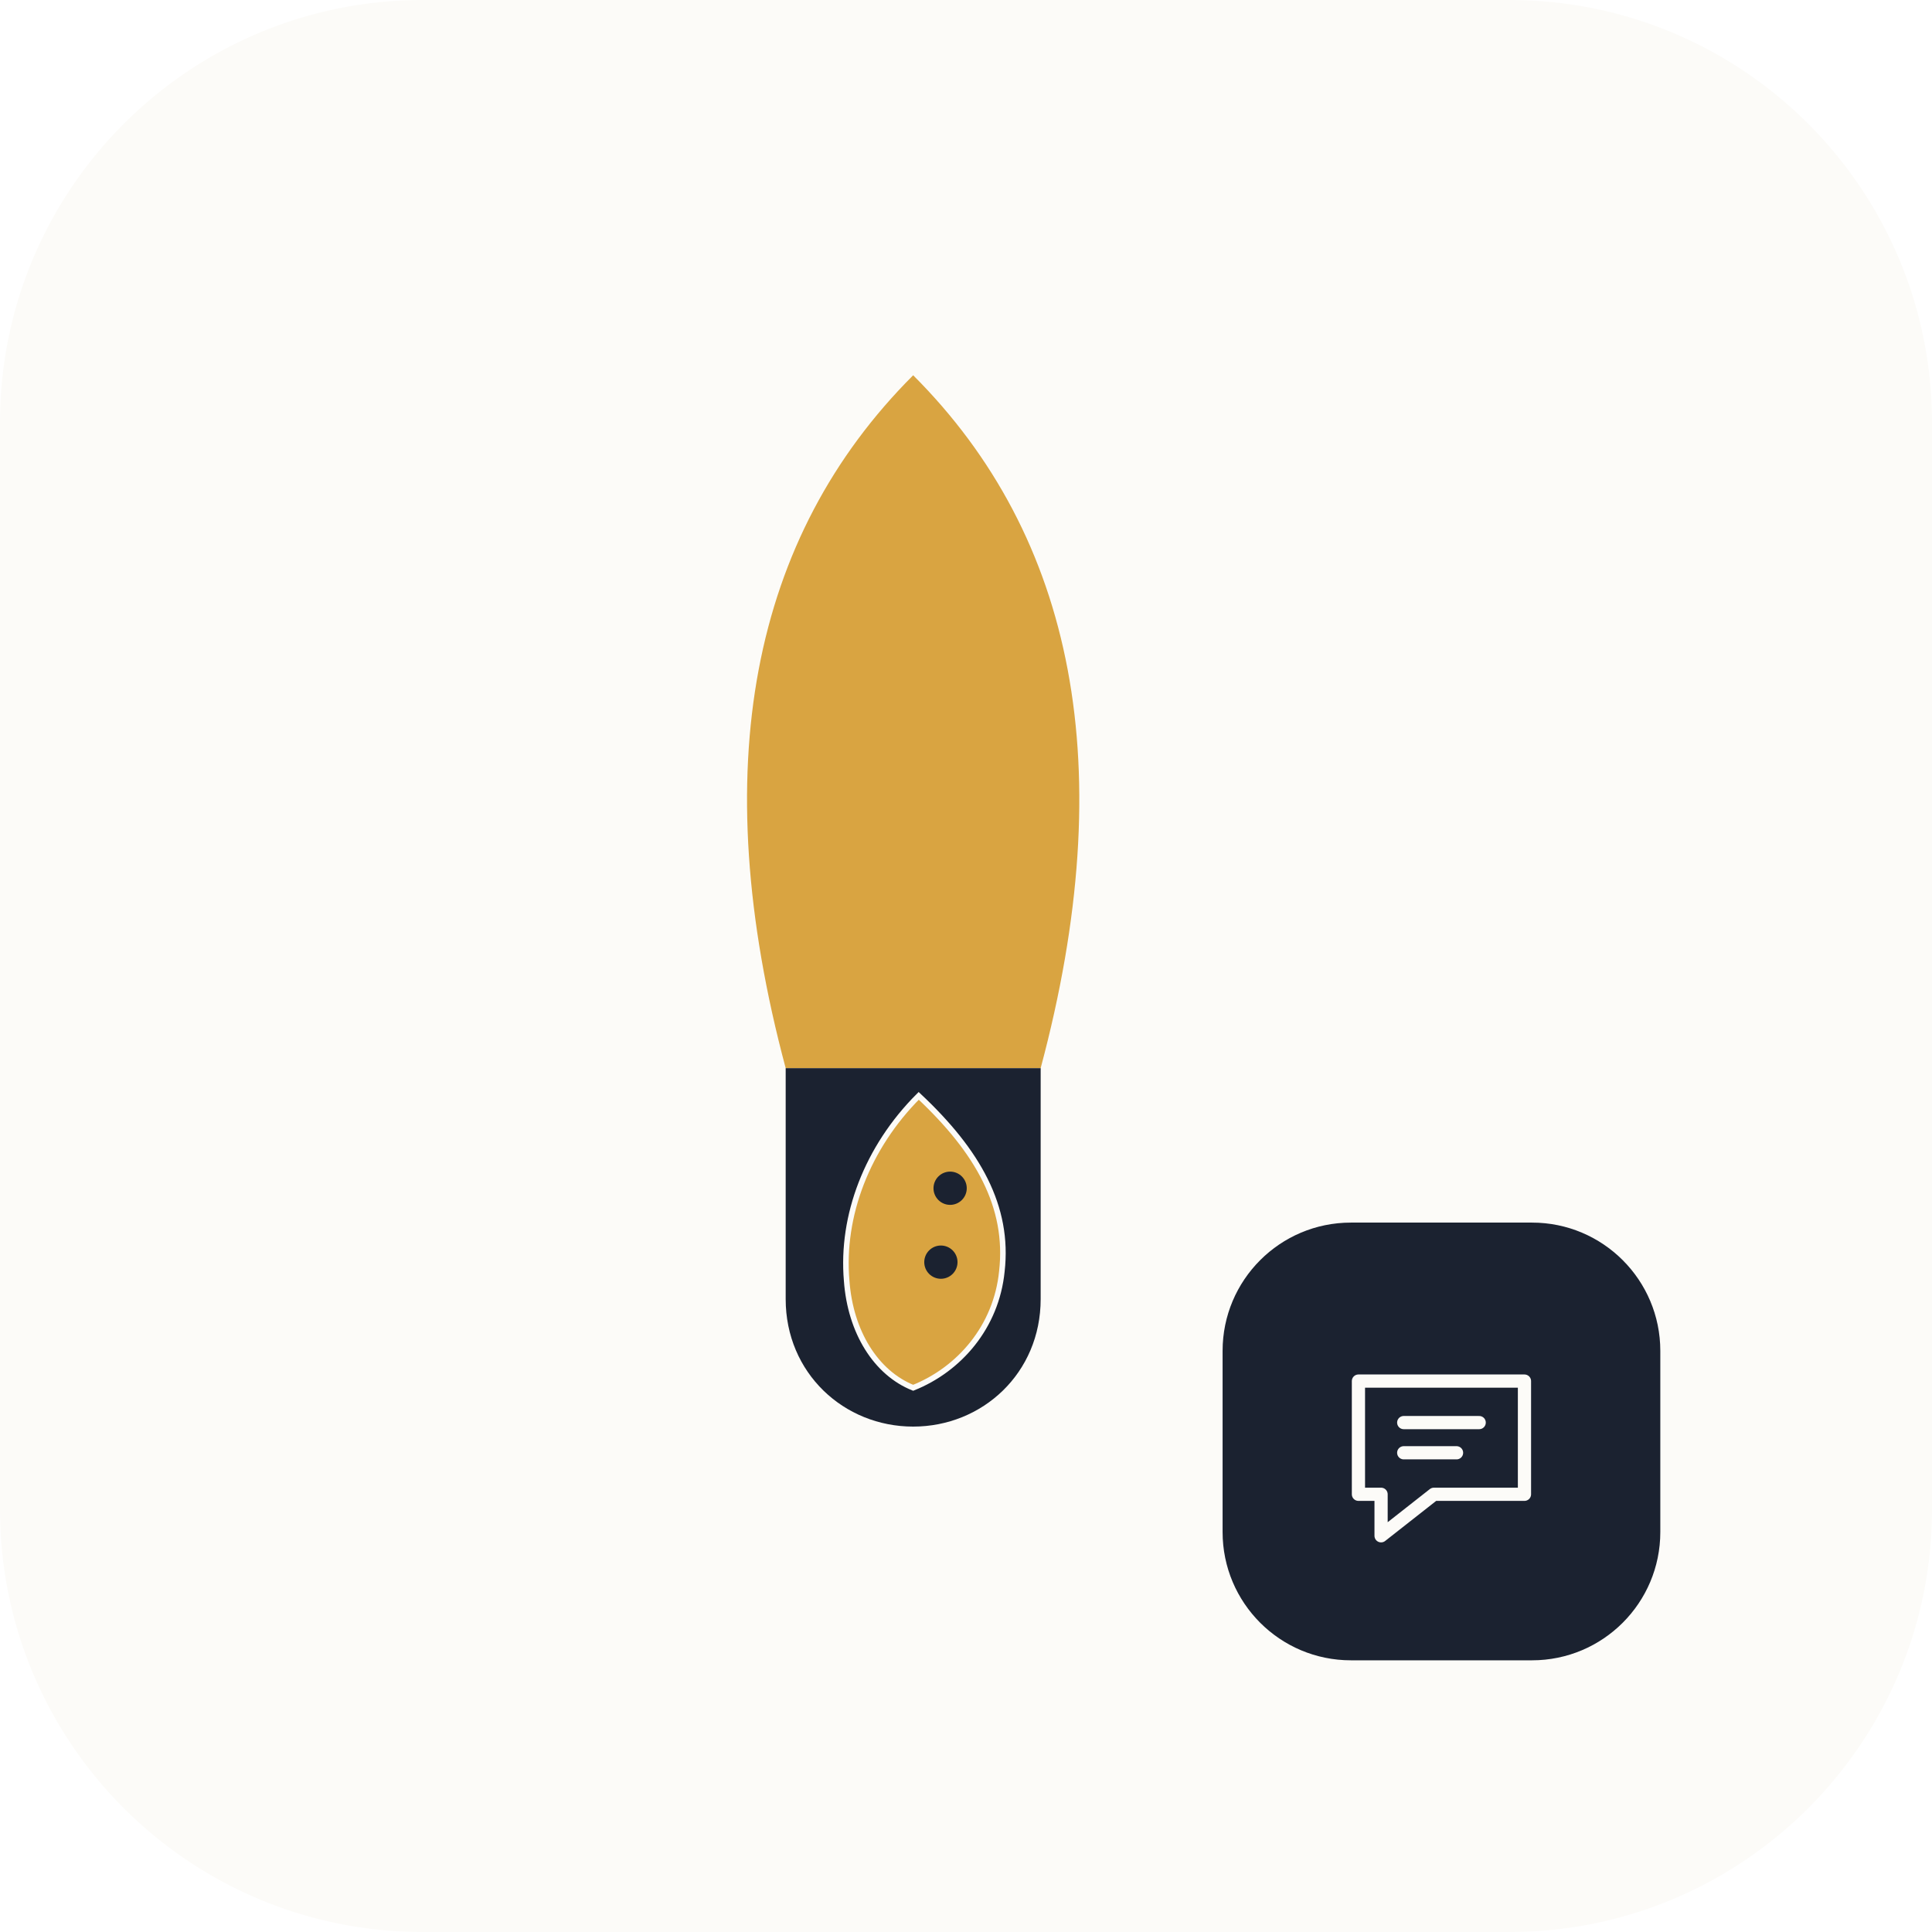
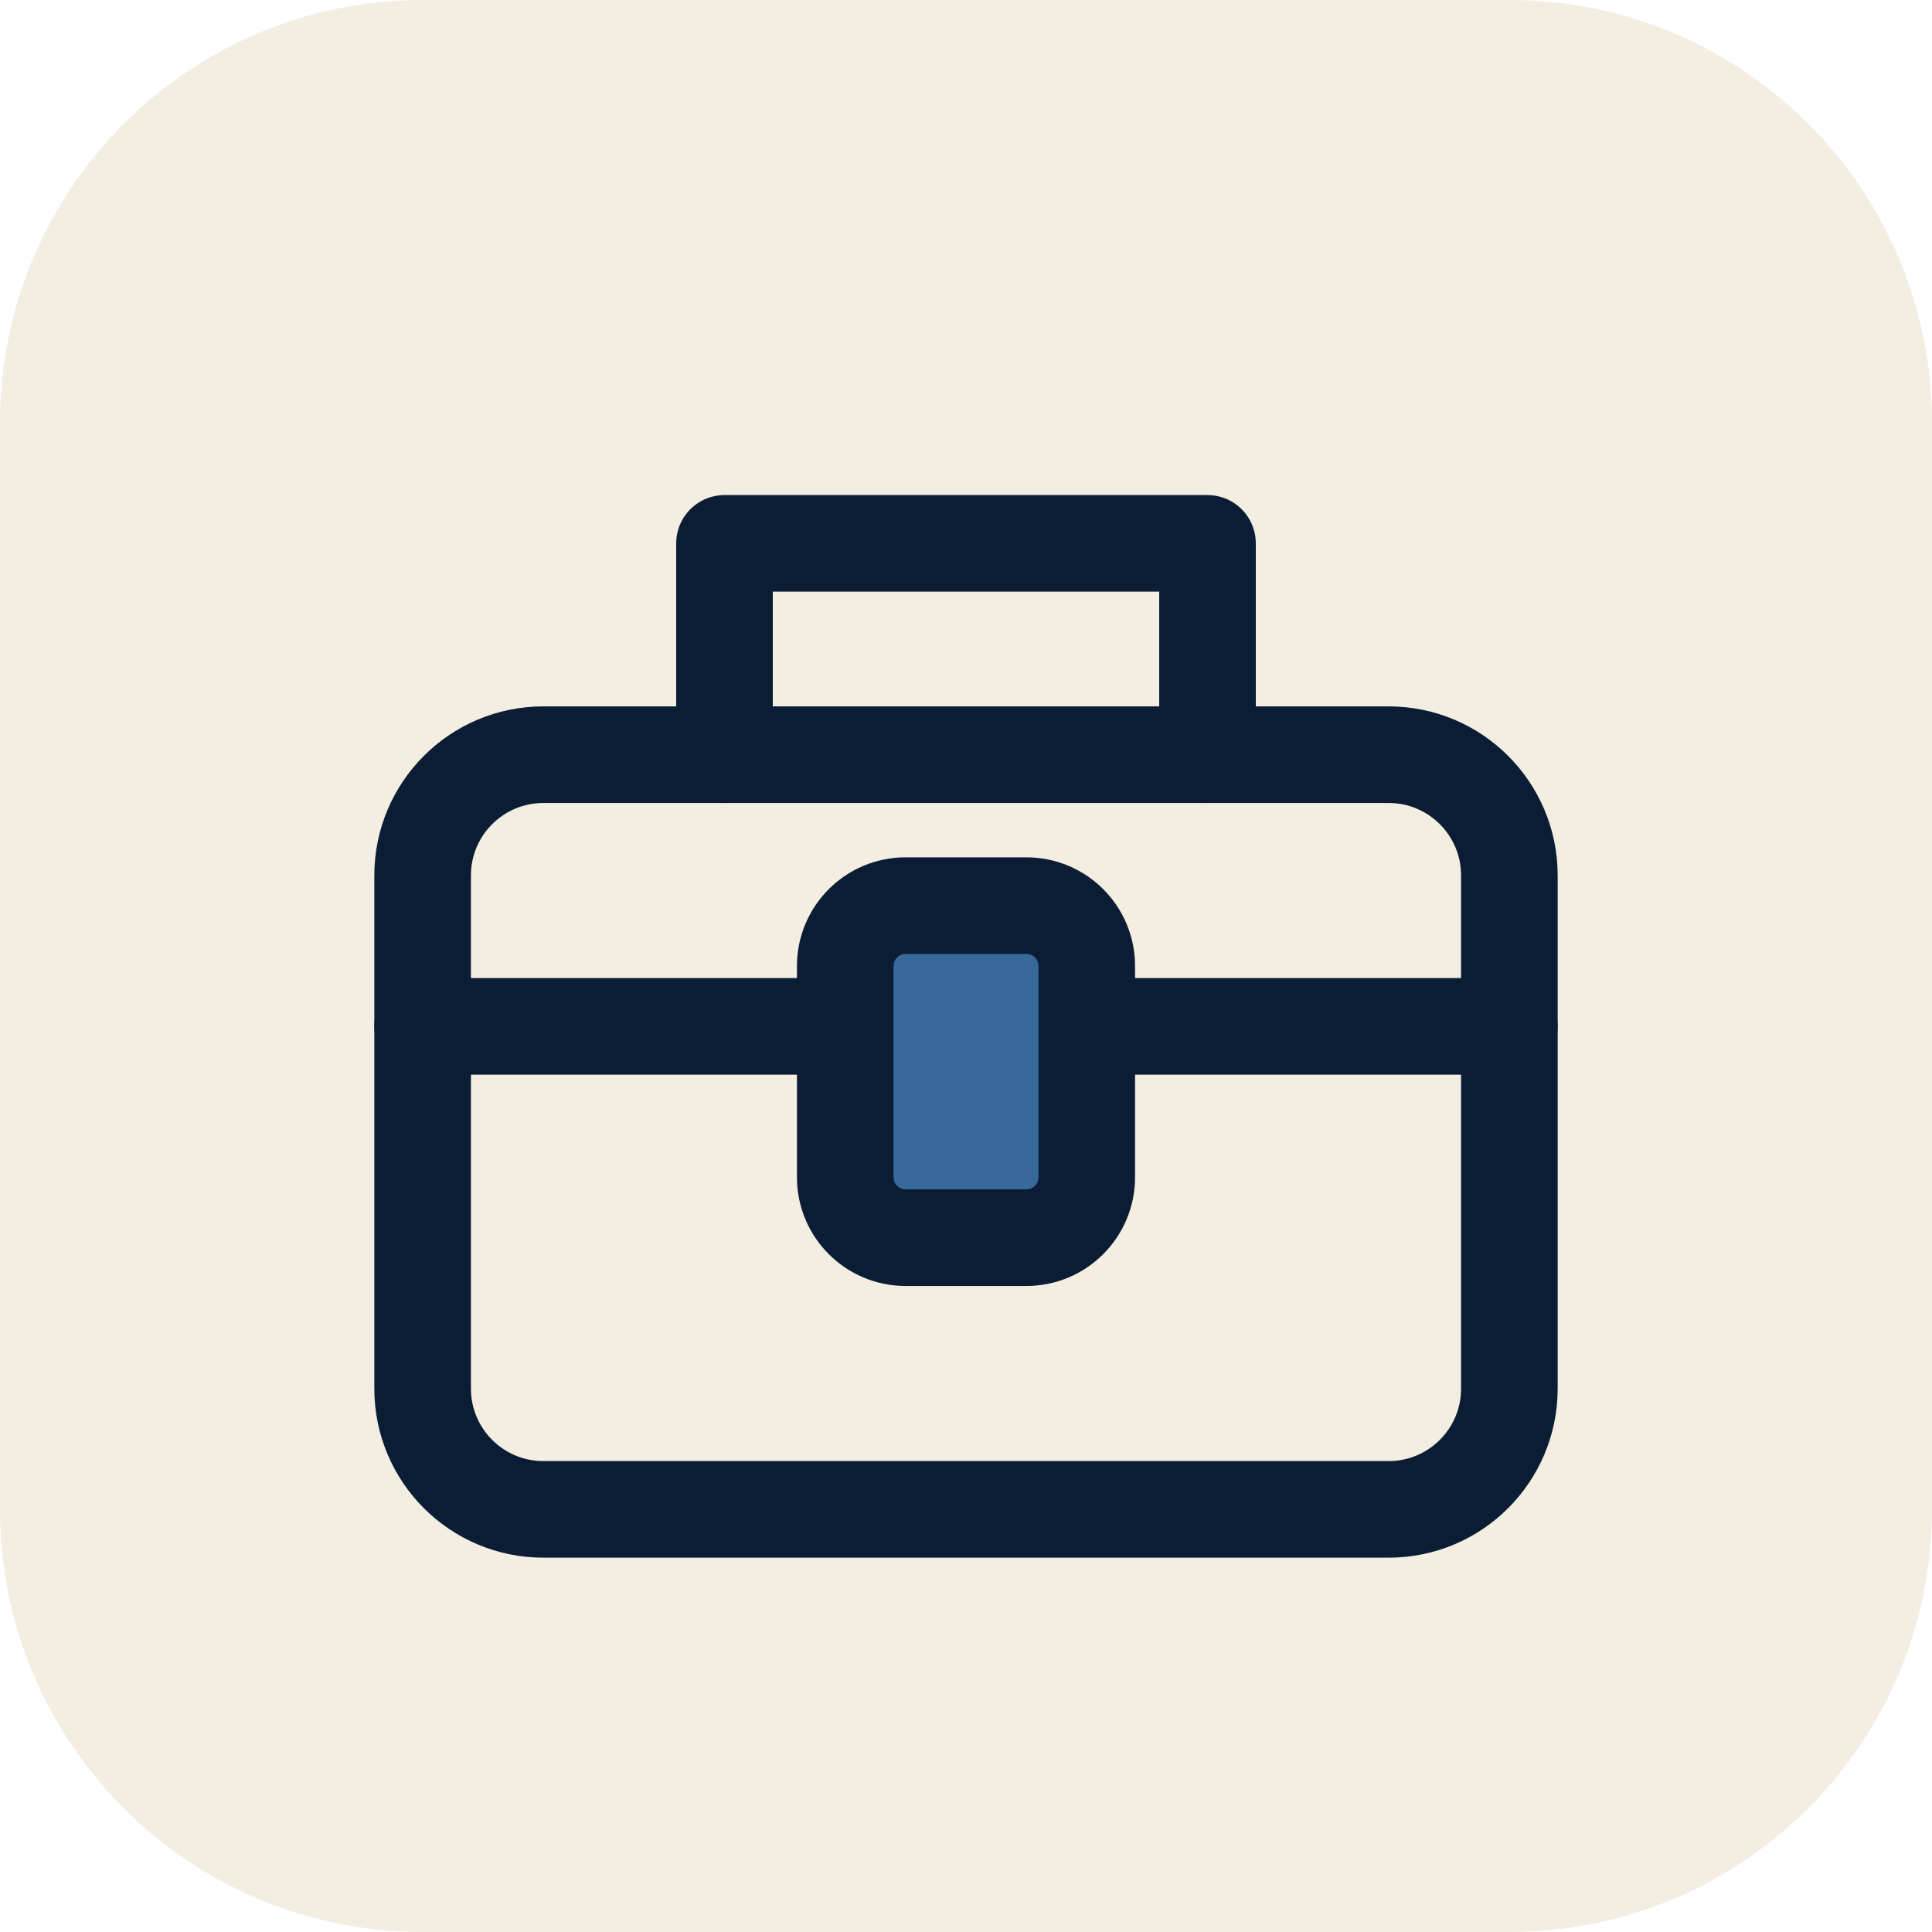
- <svg xmlns="http://www.w3.org/2000/svg" viewBox="0 0 512 512" role="img" aria-label="Irsyads ruang">
-   <rect width="512" height="512" rx="112" fill="#FCFBF8" />
-   <svg x="100" y="64" width="284" height="350" viewBox="110 95 580 580">
-     <path fill="#D9A441" d="M400 100C487.5 187.5 512.5 312.5 469 475L331 475C287.5 312.5 312.5 187.5 400 100Z" />
-     <path fill="#1B2230" d="M331 475L469 475L469 600C469 640 437.5 669 400 669C362.5 669 331 640 331 600Z" />
-     <path fill="#D9A441" stroke="#FCFBF8" stroke-width="3" d="M403 490C435 520 452 550 448 585C445 615 425 638 400 648C380 640 366 618 364 590C361 555 375 518 403 490Z" />
-     <circle cx="420" cy="540" r="9" fill="#1B2230" />
-     <circle cx="415" cy="580" r="9" fill="#1B2230" />
-   </svg>
-   <rect x="324" y="324" width="116" height="116" rx="34" fill="#1B2230" />
-   <g transform="translate(350 350)" fill="none" stroke="#FCFBF8" stroke-width="3.5" stroke-linecap="round" stroke-linejoin="round">
-     <path d="M10 16h44v30H30L16 57V46h-6zM22 27h20M22 35h14" />
+ <svg xmlns="http://www.w3.org/2000/svg" viewBox="0 0 64 64" width="64" height="64" aria-hidden="true">
+   <rect width="64" height="64" rx="14" fill="#F3EDE2" />
+   <g transform="translate(32 32) scale(1) translate(-32 -32)" fill="none" stroke="#0B1D35" stroke-width="3.2" stroke-linecap="round" stroke-linejoin="round">
+     <rect x="14" y="25" width="36" height="25" rx="4" />
+     <path d="M24 25v-7h16v7M14 34h36" />
+     <rect x="28" y="30" width="8" height="11" rx="2" fill="#376A9B" />
  </g>
</svg>
